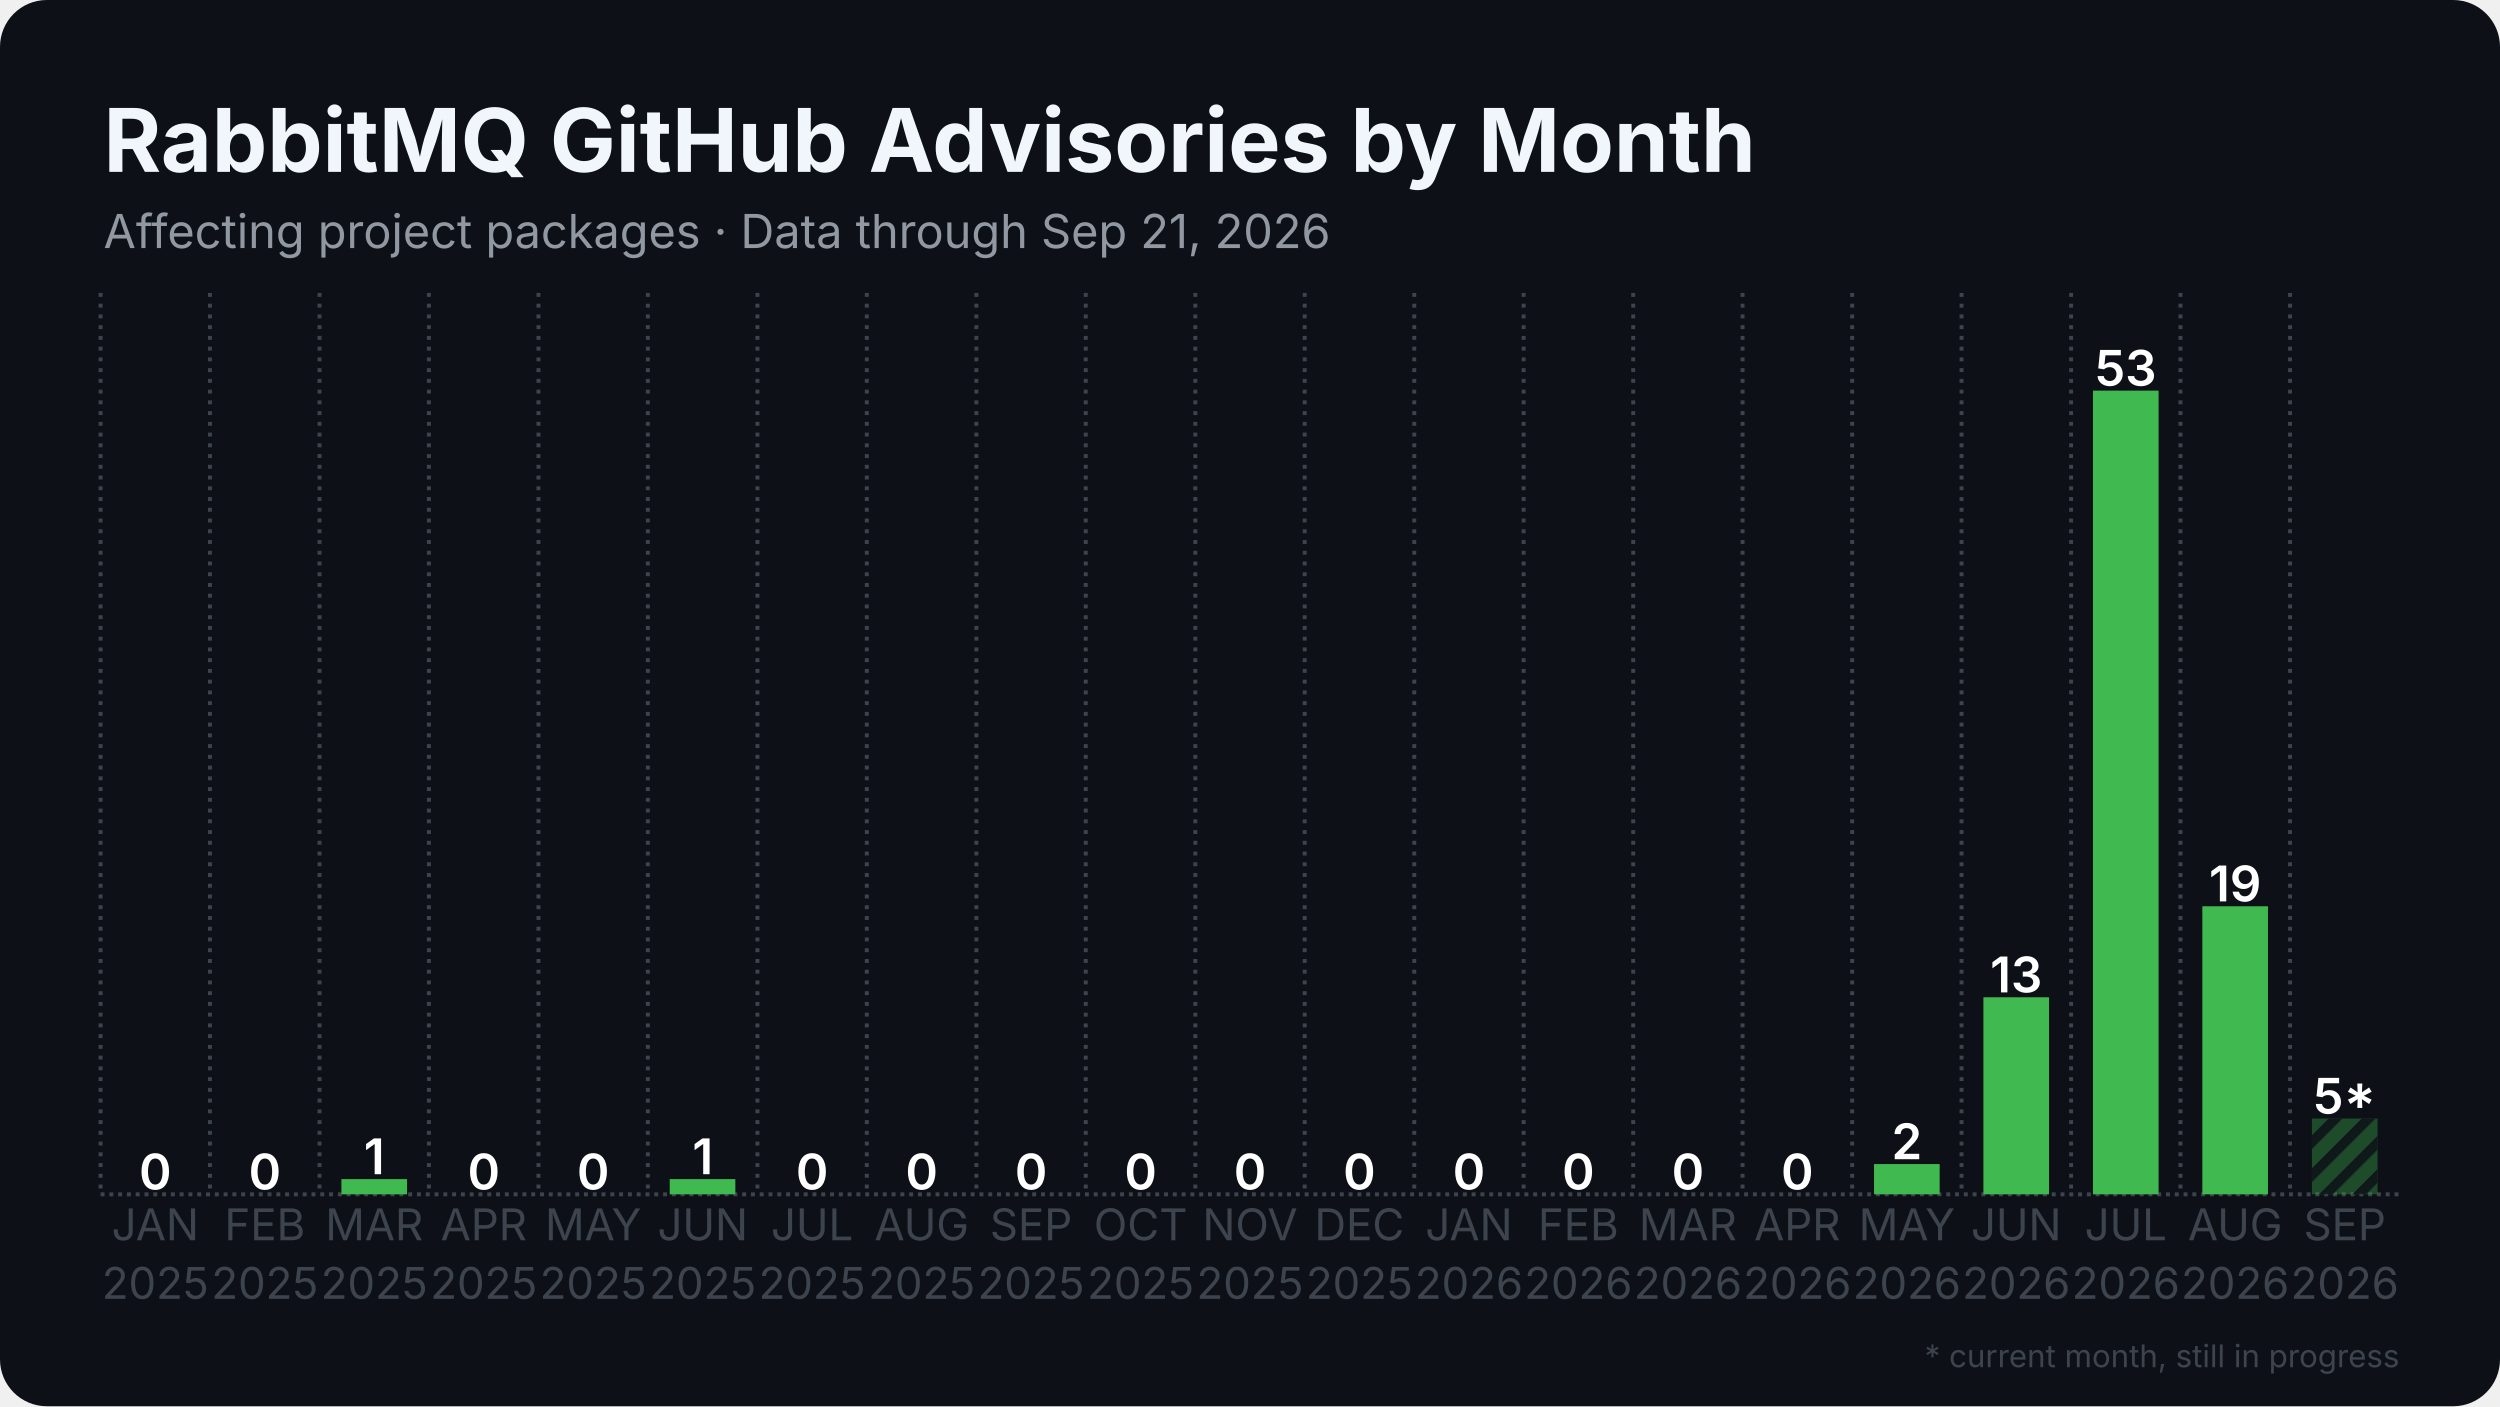
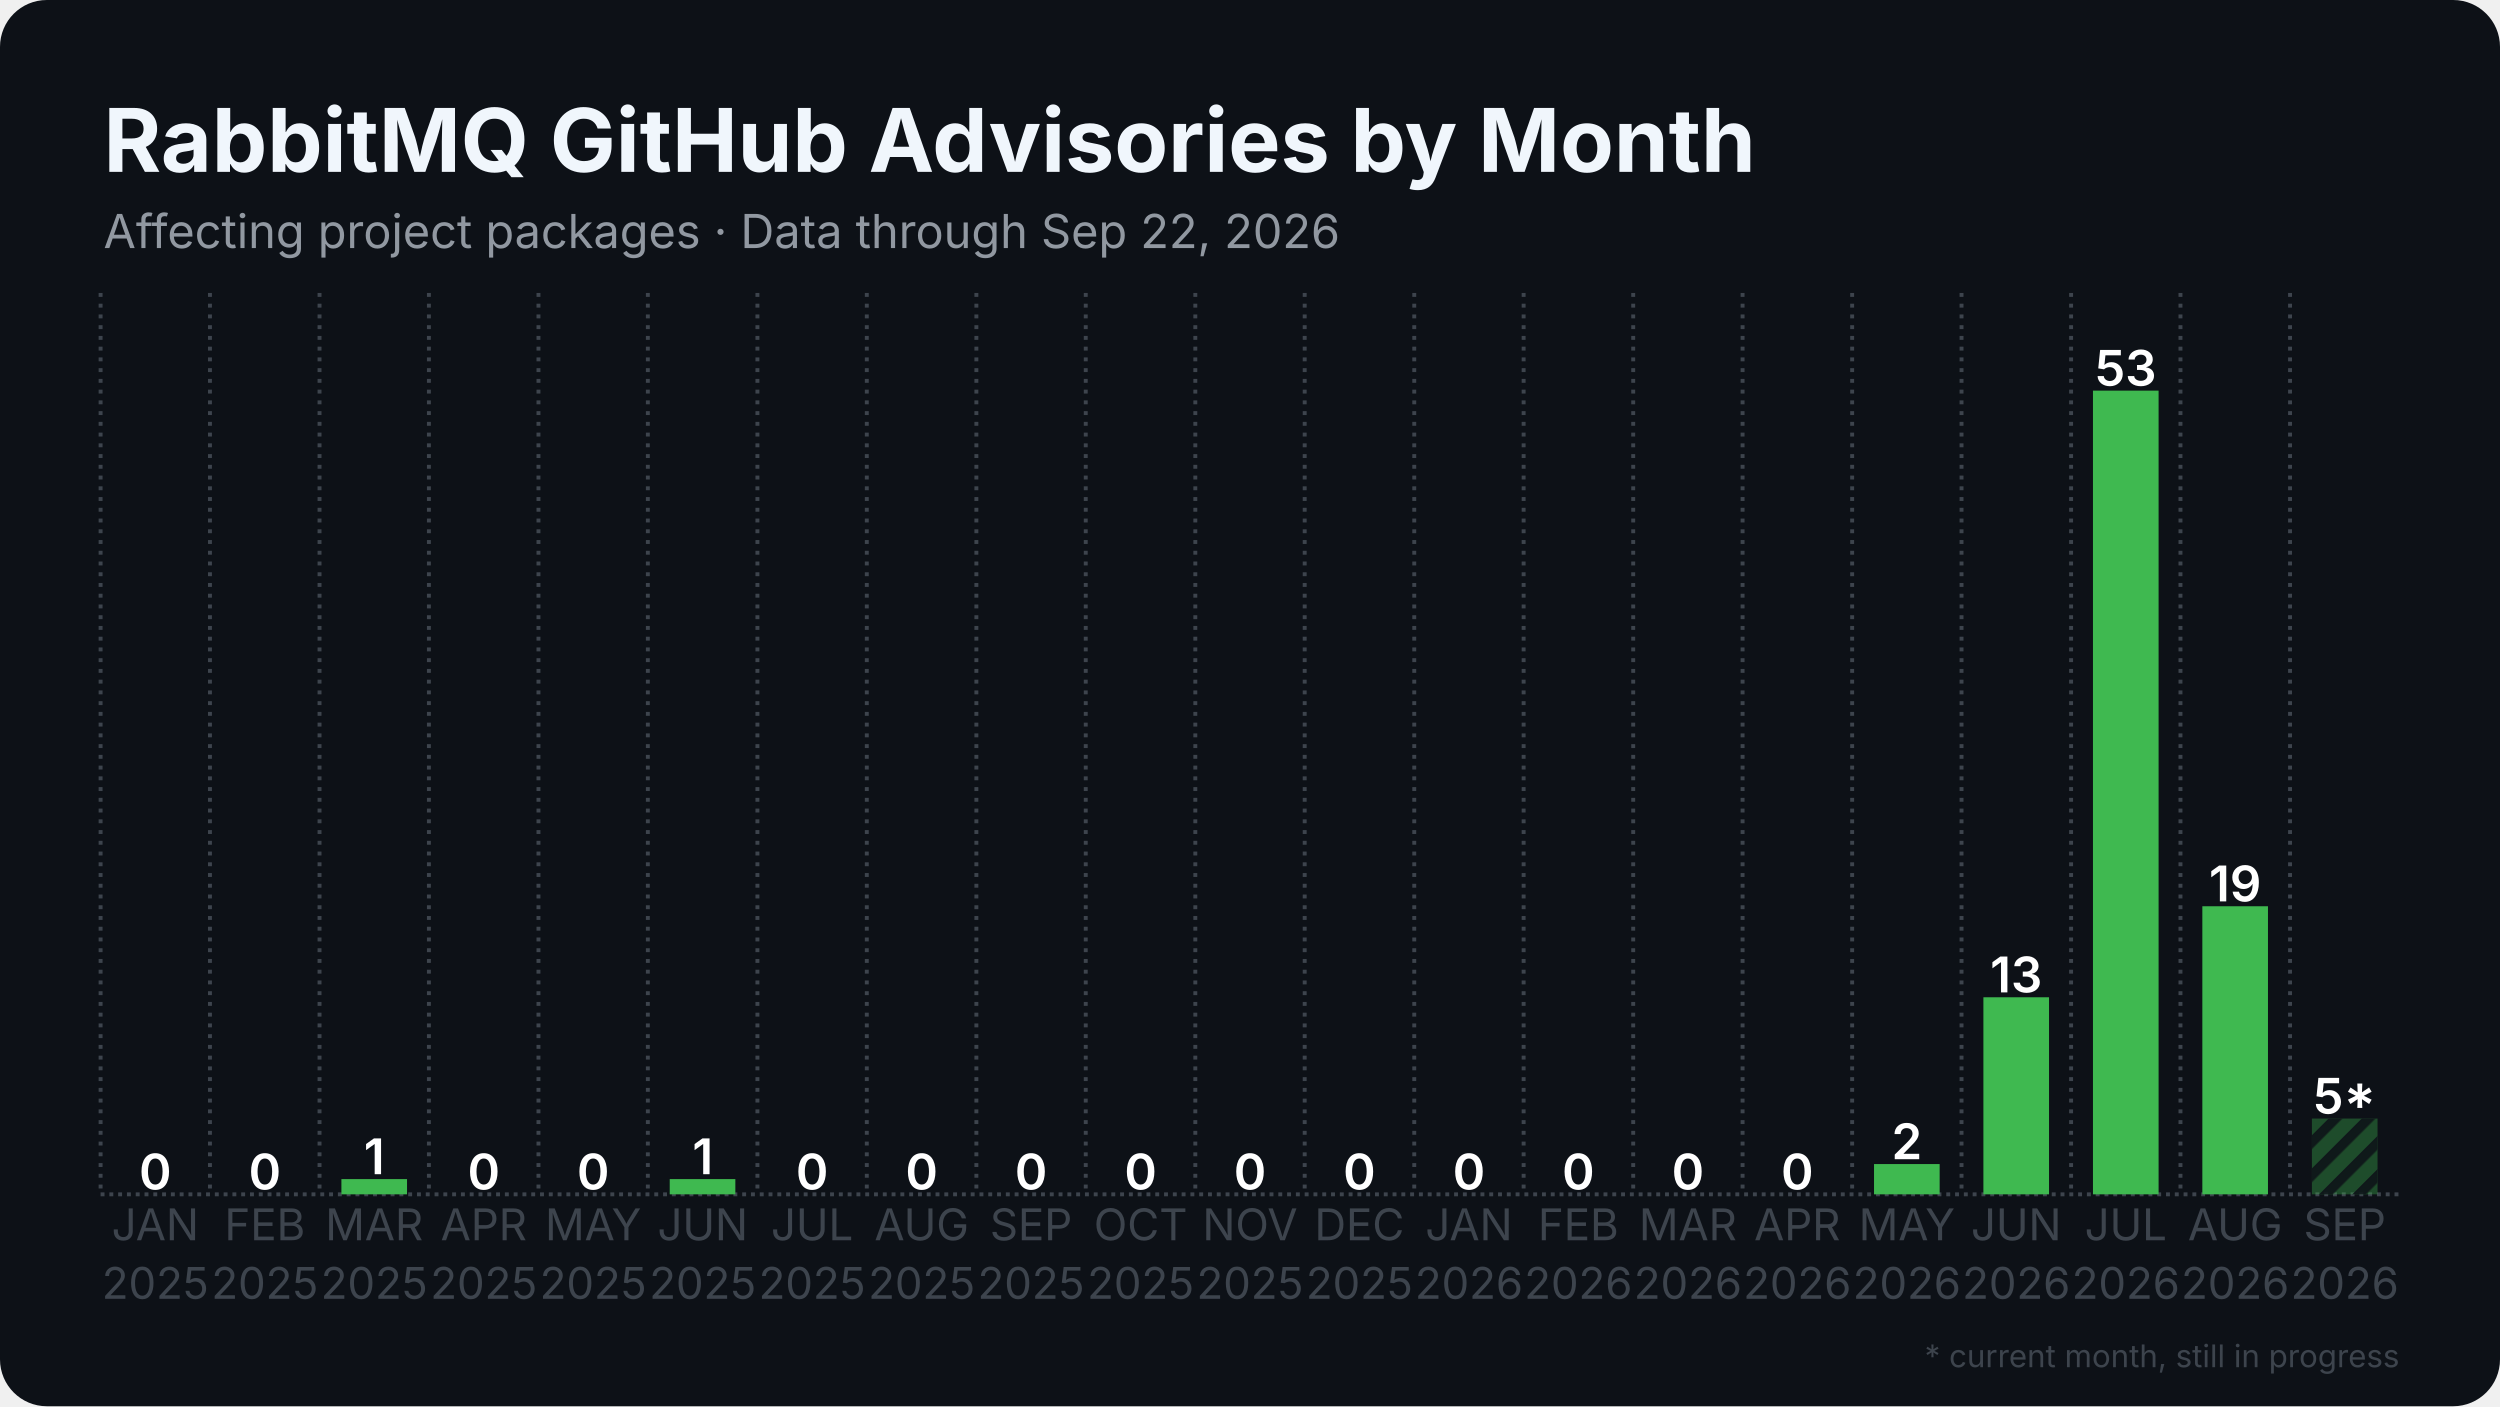
<svg xmlns="http://www.w3.org/2000/svg" width="1280" height="720" viewBox="0 0 1280 720">
  <rect width="1280" height="720" rx="24" fill="#0d1117" />
  <defs>
    <pattern id="stripes" width="12" height="12" patternUnits="userSpaceOnUse" patternTransform="rotate(45)">
      <rect width="12" height="12" fill="none" />
      <rect width="5" height="12" fill="#0d1117" opacity="0.85" />
    </pattern>
  </defs>
  <line x1="51.5" y1="611.5" x2="1228.5" y2="611.5" stroke="#3d444d" stroke-width="2" stroke-dasharray="2 2.5" />
  <line x1="51.5" y1="150.0" x2="51.5" y2="611.5" stroke="#3d444d" stroke-width="2" stroke-dasharray="2 3.5" />
  <line x1="107.5" y1="150.0" x2="107.5" y2="611.5" stroke="#3d444d" stroke-width="2" stroke-dasharray="2 3.5" />
  <line x1="163.6" y1="150.0" x2="163.6" y2="611.5" stroke="#3d444d" stroke-width="2" stroke-dasharray="2 3.5" />
  <line x1="219.6" y1="150.0" x2="219.6" y2="611.5" stroke="#3d444d" stroke-width="2" stroke-dasharray="2 3.5" />
  <line x1="275.7" y1="150.0" x2="275.7" y2="611.5" stroke="#3d444d" stroke-width="2" stroke-dasharray="2 3.5" />
  <line x1="331.7" y1="150.0" x2="331.7" y2="611.5" stroke="#3d444d" stroke-width="2" stroke-dasharray="2 3.5" />
  <line x1="387.8" y1="150.0" x2="387.8" y2="611.5" stroke="#3d444d" stroke-width="2" stroke-dasharray="2 3.5" />
  <line x1="443.8" y1="150.0" x2="443.8" y2="611.5" stroke="#3d444d" stroke-width="2" stroke-dasharray="2 3.5" />
  <line x1="499.9" y1="150.0" x2="499.9" y2="611.5" stroke="#3d444d" stroke-width="2" stroke-dasharray="2 3.5" />
  <line x1="555.9" y1="150.0" x2="555.9" y2="611.5" stroke="#3d444d" stroke-width="2" stroke-dasharray="2 3.5" />
  <line x1="612.0" y1="150.0" x2="612.0" y2="611.5" stroke="#3d444d" stroke-width="2" stroke-dasharray="2 3.5" />
  <line x1="668.0" y1="150.0" x2="668.0" y2="611.5" stroke="#3d444d" stroke-width="2" stroke-dasharray="2 3.5" />
  <line x1="724.1" y1="150.0" x2="724.1" y2="611.5" stroke="#3d444d" stroke-width="2" stroke-dasharray="2 3.5" />
  <line x1="780.1" y1="150.0" x2="780.1" y2="611.5" stroke="#3d444d" stroke-width="2" stroke-dasharray="2 3.5" />
  <line x1="836.2" y1="150.0" x2="836.2" y2="611.5" stroke="#3d444d" stroke-width="2" stroke-dasharray="2 3.5" />
  <line x1="892.2" y1="150.0" x2="892.2" y2="611.5" stroke="#3d444d" stroke-width="2" stroke-dasharray="2 3.5" />
  <line x1="948.3" y1="150.0" x2="948.3" y2="611.5" stroke="#3d444d" stroke-width="2" stroke-dasharray="2 3.5" />
  <line x1="1004.3" y1="150.0" x2="1004.3" y2="611.5" stroke="#3d444d" stroke-width="2" stroke-dasharray="2 3.5" />
  <line x1="1060.4" y1="150.0" x2="1060.4" y2="611.5" stroke="#3d444d" stroke-width="2" stroke-dasharray="2 3.5" />
  <line x1="1116.4" y1="150.0" x2="1116.4" y2="611.5" stroke="#3d444d" stroke-width="2" stroke-dasharray="2 3.5" />
  <line x1="1172.5" y1="150.0" x2="1172.5" y2="611.5" stroke="#3d444d" stroke-width="2" stroke-dasharray="2 3.5" />
  <rect x="62.7" y="611.5" width="33.6" height="0.0" fill="#3fb950" />
  <text x="79.5" y="609.0" text-anchor="middle" font-family="Inter, Segoe UI, Helvetica, Arial, sans-serif" font-size="25.2" font-weight="600" fill="#ffffff">0</text>
  <rect x="118.8" y="611.5" width="33.6" height="0.0" fill="#3fb950" />
  <text x="135.6" y="609.0" text-anchor="middle" font-family="Inter, Segoe UI, Helvetica, Arial, sans-serif" font-size="25.2" font-weight="600" fill="#ffffff">0</text>
  <rect x="174.8" y="603.7" width="33.6" height="7.8" fill="#3fb950" />
  <text x="191.6" y="601.2" text-anchor="middle" font-family="Inter, Segoe UI, Helvetica, Arial, sans-serif" font-size="25.2" font-weight="600" fill="#ffffff">1</text>
  <rect x="230.9" y="611.5" width="33.6" height="0.0" fill="#3fb950" />
  <text x="247.7" y="609.0" text-anchor="middle" font-family="Inter, Segoe UI, Helvetica, Arial, sans-serif" font-size="25.2" font-weight="600" fill="#ffffff">0</text>
  <rect x="286.9" y="611.5" width="33.6" height="0.0" fill="#3fb950" />
  <text x="303.7" y="609.0" text-anchor="middle" font-family="Inter, Segoe UI, Helvetica, Arial, sans-serif" font-size="25.2" font-weight="600" fill="#ffffff">0</text>
  <rect x="342.9" y="603.7" width="33.6" height="7.8" fill="#3fb950" />
  <text x="359.8" y="601.2" text-anchor="middle" font-family="Inter, Segoe UI, Helvetica, Arial, sans-serif" font-size="25.2" font-weight="600" fill="#ffffff">1</text>
  <rect x="399.0" y="611.5" width="33.6" height="0.0" fill="#3fb950" />
  <text x="415.8" y="609.0" text-anchor="middle" font-family="Inter, Segoe UI, Helvetica, Arial, sans-serif" font-size="25.2" font-weight="600" fill="#ffffff">0</text>
  <rect x="455.0" y="611.5" width="33.6" height="0.0" fill="#3fb950" />
  <text x="471.9" y="609.0" text-anchor="middle" font-family="Inter, Segoe UI, Helvetica, Arial, sans-serif" font-size="25.2" font-weight="600" fill="#ffffff">0</text>
  <rect x="511.1" y="611.5" width="33.6" height="0.0" fill="#3fb950" />
  <text x="527.9" y="609.0" text-anchor="middle" font-family="Inter, Segoe UI, Helvetica, Arial, sans-serif" font-size="25.2" font-weight="600" fill="#ffffff">0</text>
  <rect x="567.1" y="611.5" width="33.6" height="0.0" fill="#3fb950" />
  <text x="584.0" y="609.0" text-anchor="middle" font-family="Inter, Segoe UI, Helvetica, Arial, sans-serif" font-size="25.2" font-weight="600" fill="#ffffff">0</text>
  <rect x="623.2" y="611.5" width="33.6" height="0.0" fill="#3fb950" />
  <text x="640.0" y="609.0" text-anchor="middle" font-family="Inter, Segoe UI, Helvetica, Arial, sans-serif" font-size="25.2" font-weight="600" fill="#ffffff">0</text>
  <rect x="679.2" y="611.5" width="33.6" height="0.0" fill="#3fb950" />
  <text x="696.0" y="609.0" text-anchor="middle" font-family="Inter, Segoe UI, Helvetica, Arial, sans-serif" font-size="25.2" font-weight="600" fill="#ffffff">0</text>
  <rect x="735.3" y="611.5" width="33.6" height="0.0" fill="#3fb950" />
  <text x="752.1" y="609.0" text-anchor="middle" font-family="Inter, Segoe UI, Helvetica, Arial, sans-serif" font-size="25.2" font-weight="600" fill="#ffffff">0</text>
  <rect x="791.3" y="611.5" width="33.6" height="0.0" fill="#3fb950" />
  <text x="808.1" y="609.0" text-anchor="middle" font-family="Inter, Segoe UI, Helvetica, Arial, sans-serif" font-size="25.2" font-weight="600" fill="#ffffff">0</text>
  <rect x="847.4" y="611.5" width="33.6" height="0.0" fill="#3fb950" />
  <text x="864.2" y="609.0" text-anchor="middle" font-family="Inter, Segoe UI, Helvetica, Arial, sans-serif" font-size="25.2" font-weight="600" fill="#ffffff">0</text>
  <rect x="903.4" y="611.5" width="33.6" height="0.0" fill="#3fb950" />
  <text x="920.2" y="609.0" text-anchor="middle" font-family="Inter, Segoe UI, Helvetica, Arial, sans-serif" font-size="25.2" font-weight="600" fill="#ffffff">0</text>
  <rect x="959.5" y="596.0" width="33.6" height="15.5" fill="#3fb950" />
  <text x="976.3" y="593.5" text-anchor="middle" font-family="Inter, Segoe UI, Helvetica, Arial, sans-serif" font-size="25.2" font-weight="600" fill="#ffffff">2</text>
  <rect x="1015.5" y="510.6" width="33.6" height="100.9" fill="#3fb950" />
  <text x="1032.3" y="508.1" text-anchor="middle" font-family="Inter, Segoe UI, Helvetica, Arial, sans-serif" font-size="25.2" font-weight="600" fill="#ffffff">13</text>
  <rect x="1071.6" y="200.0" width="33.6" height="411.5" fill="#3fb950" />
  <text x="1088.4" y="197.5" text-anchor="middle" font-family="Inter, Segoe UI, Helvetica, Arial, sans-serif" font-size="25.2" font-weight="600" fill="#ffffff">53</text>
  <rect x="1127.6" y="464.0" width="33.6" height="147.5" fill="#3fb950" />
  <text x="1144.4" y="461.5" text-anchor="middle" font-family="Inter, Segoe UI, Helvetica, Arial, sans-serif" font-size="25.2" font-weight="600" fill="#ffffff">19</text>
  <rect x="1183.7" y="572.7" width="33.6" height="38.8" fill="#3fb950" opacity="0.35" />
  <rect x="1183.7" y="572.7" width="33.6" height="38.8" fill="url(#stripes)" />
  <text x="1200.5" y="570.2" text-anchor="middle" font-family="Inter, Segoe UI, Helvetica, Arial, sans-serif" font-size="25.2" font-weight="600" fill="#ffffff">5*</text>
  <text x="79.5" y="635" text-anchor="middle" font-family="Inter, Segoe UI, Helvetica, Arial, sans-serif" font-size="22.4" fill="#3d444d">JAN</text>
  <text x="79.5" y="665" text-anchor="middle" font-family="Inter, Segoe UI, Helvetica, Arial, sans-serif" font-size="22.4" fill="#3d444d">2025</text>
  <text x="135.6" y="635" text-anchor="middle" font-family="Inter, Segoe UI, Helvetica, Arial, sans-serif" font-size="22.4" fill="#3d444d">FEB</text>
  <text x="135.6" y="665" text-anchor="middle" font-family="Inter, Segoe UI, Helvetica, Arial, sans-serif" font-size="22.4" fill="#3d444d">2025</text>
  <text x="191.6" y="635" text-anchor="middle" font-family="Inter, Segoe UI, Helvetica, Arial, sans-serif" font-size="22.4" fill="#3d444d">MAR</text>
  <text x="191.6" y="665" text-anchor="middle" font-family="Inter, Segoe UI, Helvetica, Arial, sans-serif" font-size="22.4" fill="#3d444d">2025</text>
  <text x="247.7" y="635" text-anchor="middle" font-family="Inter, Segoe UI, Helvetica, Arial, sans-serif" font-size="22.4" fill="#3d444d">APR</text>
  <text x="247.7" y="665" text-anchor="middle" font-family="Inter, Segoe UI, Helvetica, Arial, sans-serif" font-size="22.4" fill="#3d444d">2025</text>
  <text x="303.7" y="635" text-anchor="middle" font-family="Inter, Segoe UI, Helvetica, Arial, sans-serif" font-size="22.4" fill="#3d444d">MAY</text>
  <text x="303.7" y="665" text-anchor="middle" font-family="Inter, Segoe UI, Helvetica, Arial, sans-serif" font-size="22.4" fill="#3d444d">2025</text>
  <text x="359.8" y="635" text-anchor="middle" font-family="Inter, Segoe UI, Helvetica, Arial, sans-serif" font-size="22.4" fill="#3d444d">JUN</text>
  <text x="359.8" y="665" text-anchor="middle" font-family="Inter, Segoe UI, Helvetica, Arial, sans-serif" font-size="22.4" fill="#3d444d">2025</text>
  <text x="415.8" y="635" text-anchor="middle" font-family="Inter, Segoe UI, Helvetica, Arial, sans-serif" font-size="22.4" fill="#3d444d">JUL</text>
  <text x="415.8" y="665" text-anchor="middle" font-family="Inter, Segoe UI, Helvetica, Arial, sans-serif" font-size="22.4" fill="#3d444d">2025</text>
  <text x="471.9" y="635" text-anchor="middle" font-family="Inter, Segoe UI, Helvetica, Arial, sans-serif" font-size="22.4" fill="#3d444d">AUG</text>
  <text x="471.9" y="665" text-anchor="middle" font-family="Inter, Segoe UI, Helvetica, Arial, sans-serif" font-size="22.4" fill="#3d444d">2025</text>
  <text x="527.9" y="635" text-anchor="middle" font-family="Inter, Segoe UI, Helvetica, Arial, sans-serif" font-size="22.4" fill="#3d444d">SEP</text>
  <text x="527.9" y="665" text-anchor="middle" font-family="Inter, Segoe UI, Helvetica, Arial, sans-serif" font-size="22.4" fill="#3d444d">2025</text>
  <text x="584.0" y="635" text-anchor="middle" font-family="Inter, Segoe UI, Helvetica, Arial, sans-serif" font-size="22.4" fill="#3d444d">OCT</text>
  <text x="584.0" y="665" text-anchor="middle" font-family="Inter, Segoe UI, Helvetica, Arial, sans-serif" font-size="22.4" fill="#3d444d">2025</text>
  <text x="640.0" y="635" text-anchor="middle" font-family="Inter, Segoe UI, Helvetica, Arial, sans-serif" font-size="22.4" fill="#3d444d">NOV</text>
  <text x="640.0" y="665" text-anchor="middle" font-family="Inter, Segoe UI, Helvetica, Arial, sans-serif" font-size="22.4" fill="#3d444d">2025</text>
  <text x="696.0" y="635" text-anchor="middle" font-family="Inter, Segoe UI, Helvetica, Arial, sans-serif" font-size="22.4" fill="#3d444d">DEC</text>
  <text x="696.0" y="665" text-anchor="middle" font-family="Inter, Segoe UI, Helvetica, Arial, sans-serif" font-size="22.4" fill="#3d444d">2025</text>
  <text x="752.1" y="635" text-anchor="middle" font-family="Inter, Segoe UI, Helvetica, Arial, sans-serif" font-size="22.4" fill="#3d444d">JAN</text>
  <text x="752.1" y="665" text-anchor="middle" font-family="Inter, Segoe UI, Helvetica, Arial, sans-serif" font-size="22.4" fill="#3d444d">2026</text>
  <text x="808.1" y="635" text-anchor="middle" font-family="Inter, Segoe UI, Helvetica, Arial, sans-serif" font-size="22.4" fill="#3d444d">FEB</text>
  <text x="808.1" y="665" text-anchor="middle" font-family="Inter, Segoe UI, Helvetica, Arial, sans-serif" font-size="22.4" fill="#3d444d">2026</text>
  <text x="864.2" y="635" text-anchor="middle" font-family="Inter, Segoe UI, Helvetica, Arial, sans-serif" font-size="22.4" fill="#3d444d">MAR</text>
  <text x="864.2" y="665" text-anchor="middle" font-family="Inter, Segoe UI, Helvetica, Arial, sans-serif" font-size="22.4" fill="#3d444d">2026</text>
  <text x="920.2" y="635" text-anchor="middle" font-family="Inter, Segoe UI, Helvetica, Arial, sans-serif" font-size="22.4" fill="#3d444d">APR</text>
  <text x="920.2" y="665" text-anchor="middle" font-family="Inter, Segoe UI, Helvetica, Arial, sans-serif" font-size="22.4" fill="#3d444d">2026</text>
  <text x="976.3" y="635" text-anchor="middle" font-family="Inter, Segoe UI, Helvetica, Arial, sans-serif" font-size="22.4" fill="#3d444d">MAY</text>
  <text x="976.3" y="665" text-anchor="middle" font-family="Inter, Segoe UI, Helvetica, Arial, sans-serif" font-size="22.4" fill="#3d444d">2026</text>
  <text x="1032.3" y="635" text-anchor="middle" font-family="Inter, Segoe UI, Helvetica, Arial, sans-serif" font-size="22.4" fill="#3d444d">JUN</text>
  <text x="1032.3" y="665" text-anchor="middle" font-family="Inter, Segoe UI, Helvetica, Arial, sans-serif" font-size="22.4" fill="#3d444d">2026</text>
  <text x="1088.4" y="635" text-anchor="middle" font-family="Inter, Segoe UI, Helvetica, Arial, sans-serif" font-size="22.4" fill="#3d444d">JUL</text>
  <text x="1088.4" y="665" text-anchor="middle" font-family="Inter, Segoe UI, Helvetica, Arial, sans-serif" font-size="22.4" fill="#3d444d">2026</text>
  <text x="1144.4" y="635" text-anchor="middle" font-family="Inter, Segoe UI, Helvetica, Arial, sans-serif" font-size="22.4" fill="#3d444d">AUG</text>
  <text x="1144.4" y="665" text-anchor="middle" font-family="Inter, Segoe UI, Helvetica, Arial, sans-serif" font-size="22.4" fill="#3d444d">2026</text>
  <text x="1200.5" y="635" text-anchor="middle" font-family="Inter, Segoe UI, Helvetica, Arial, sans-serif" font-size="22.4" fill="#3d444d">SEP</text>
  <text x="1200.5" y="665" text-anchor="middle" font-family="Inter, Segoe UI, Helvetica, Arial, sans-serif" font-size="22.4" fill="#3d444d">2026</text>
  <text x="53.0" y="88.0" font-family="Inter, Segoe UI, Helvetica, Arial, sans-serif" font-size="45" font-weight="700" fill="#f0f6fc">RabbitMQ GitHub Advisories by Month</text>
-   <text x="53.0" y="127.0" font-family="Inter, Segoe UI, Helvetica, Arial, sans-serif" font-size="24" fill="#9198a1">Affecting project packages · Data through Sep 21, 2026</text>
+   <text x="53.0" y="127.0" font-family="Inter, Segoe UI, Helvetica, Arial, sans-serif" font-size="24" fill="#9198a1">Affecting project packages · Data through Sep 22, 2026</text>
  <text x="1228.5" y="700" text-anchor="end" font-family="Inter, Segoe UI, Helvetica, Arial, sans-serif" font-size="16" fill="#3d444d">* current month, still in progress</text>
</svg>
